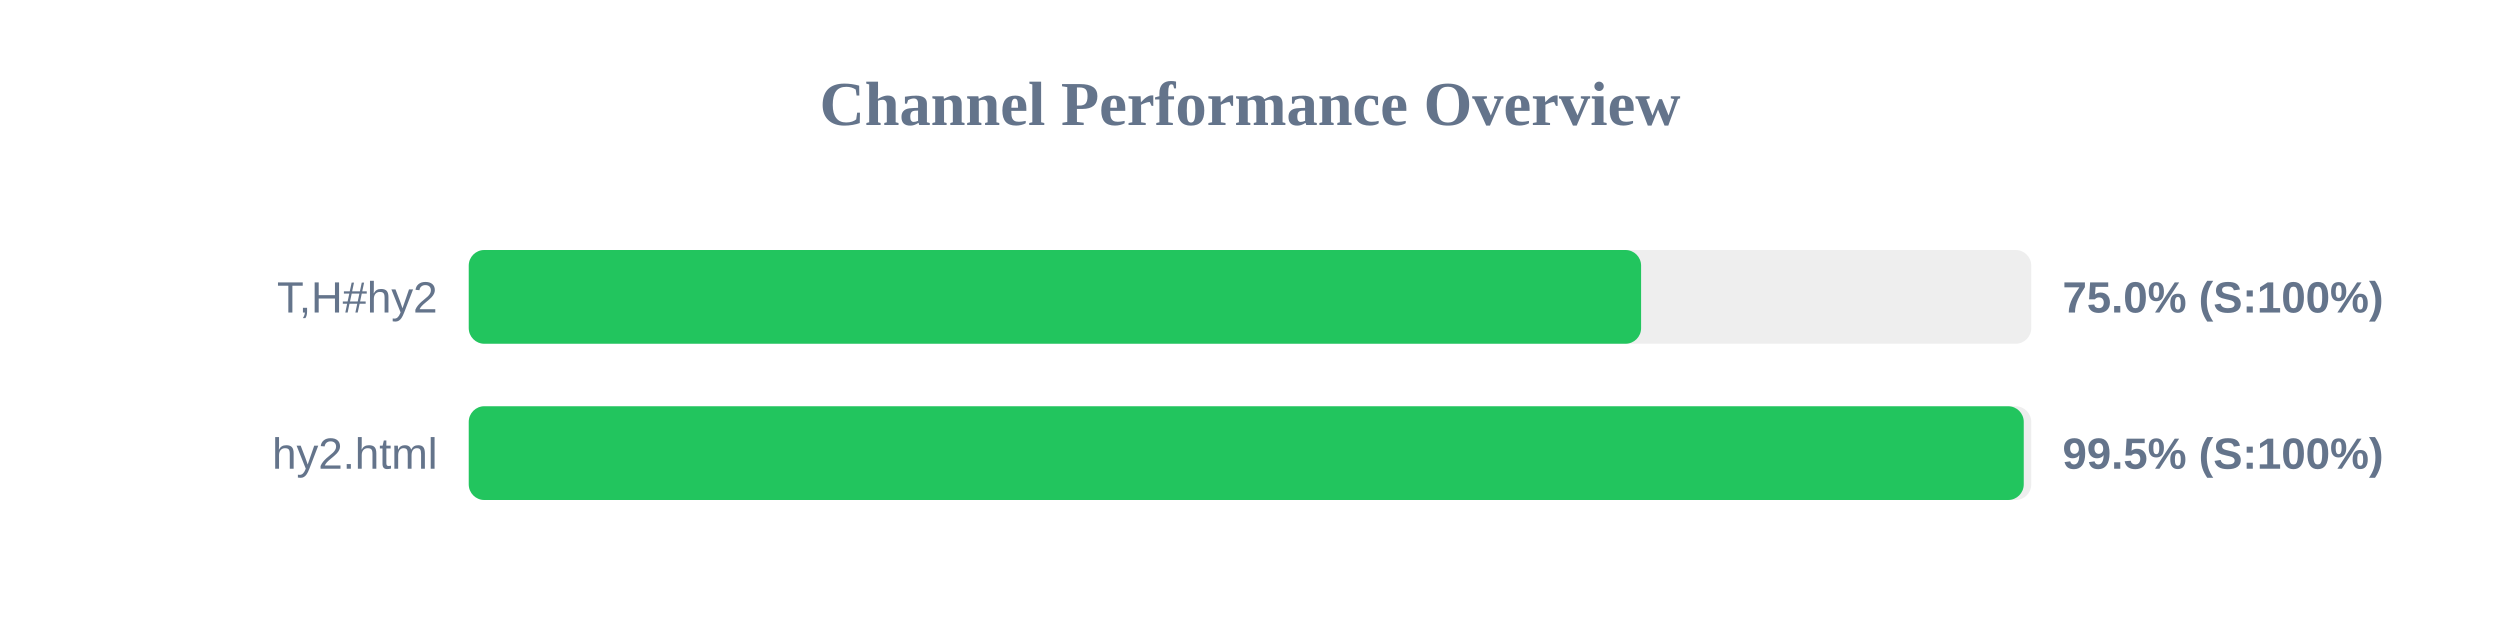
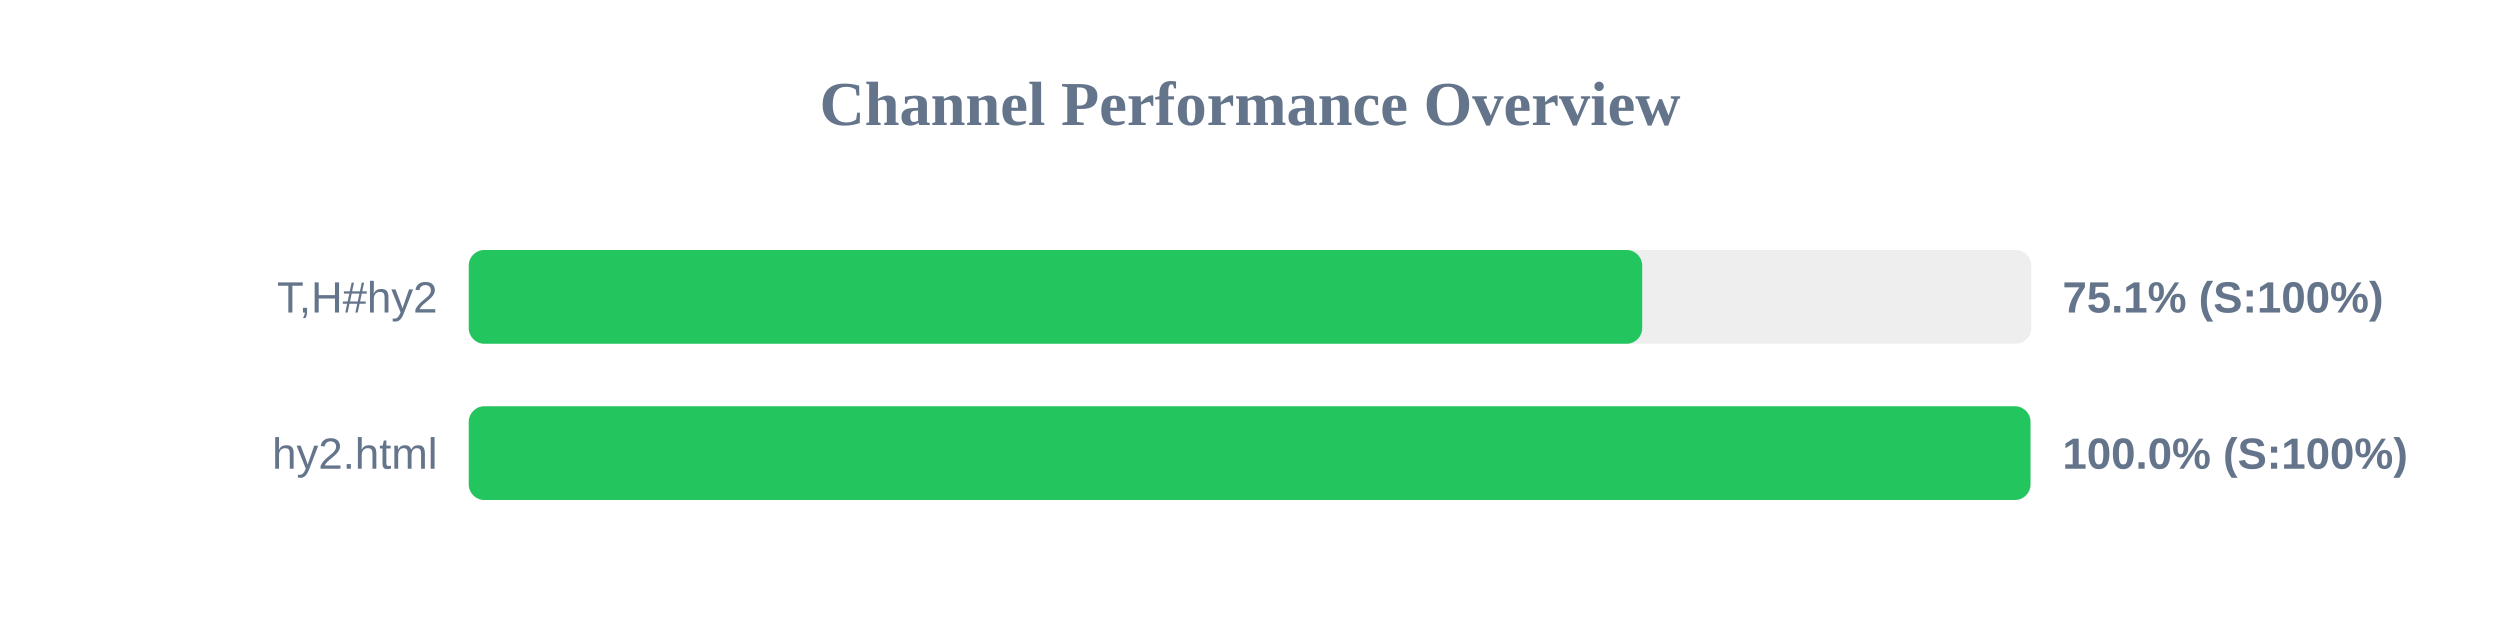
<svg xmlns="http://www.w3.org/2000/svg" width="800" height="200" version="1.1">
  <style>
        .row { font: 14px Arial; fill: #64748b; }
        .score { font: bold 14px Arial; fill: #64748b; }
    </style>
  <text x="400" y="40" text-anchor="middle" font-size="20px" font-weight="bold" fill="#64748b">Channel Performance Overview</text>
  <rect x="150" y="80" width="500" height="30" fill="#eee" rx="5" />
-   <rect x="150" y="80" width="375.15" height="30" fill="#22c55e" rx="5" />
+   <rect x="150" y="80" width="375.5" height="30" fill="#22c55e" rx="5" />
  <text x="140" y="100" text-anchor="end" class="row">T,H#hy2</text>
-   <text x="660" y="100" text-anchor="start" class="score">75.0% (S:100%)</text>
+   <text x="660" y="100" text-anchor="start" class="score">75.1% (S:100%)</text>
  <rect x="150" y="130" width="500" height="30" fill="#eee" rx="5" />
-   <rect x="150" y="130" width="497.6" height="30" fill="#22c55e" rx="5" />
+   <rect x="150" y="130" width="499.75" height="30" fill="#22c55e" rx="5" />
  <text x="140" y="150" text-anchor="end" class="row">hy2.html</text>
-   <text x="660" y="150" text-anchor="start" class="score">99.5% (S:100%)</text>
+   <text x="660" y="150" text-anchor="start" class="score">100.0% (S:100%)</text>
</svg>
